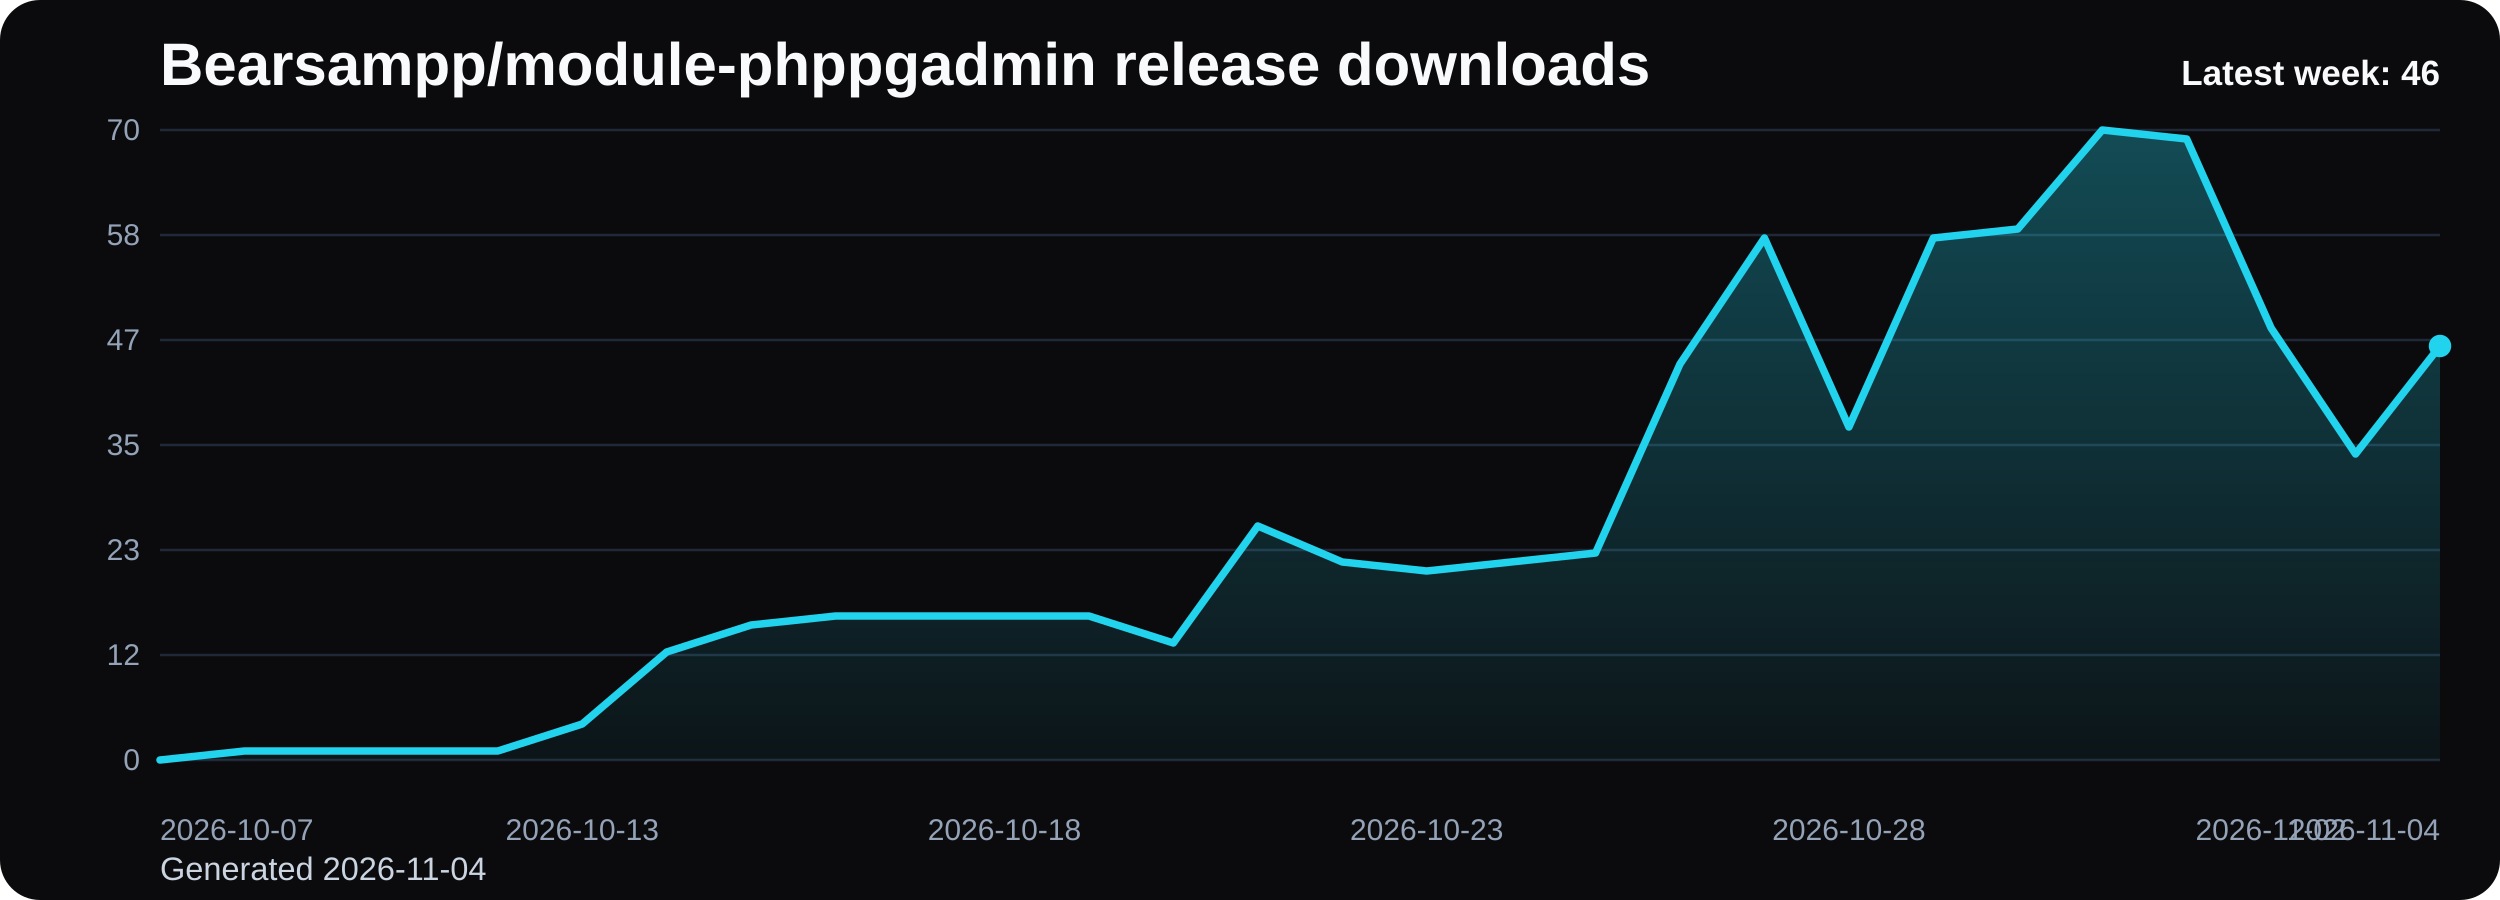
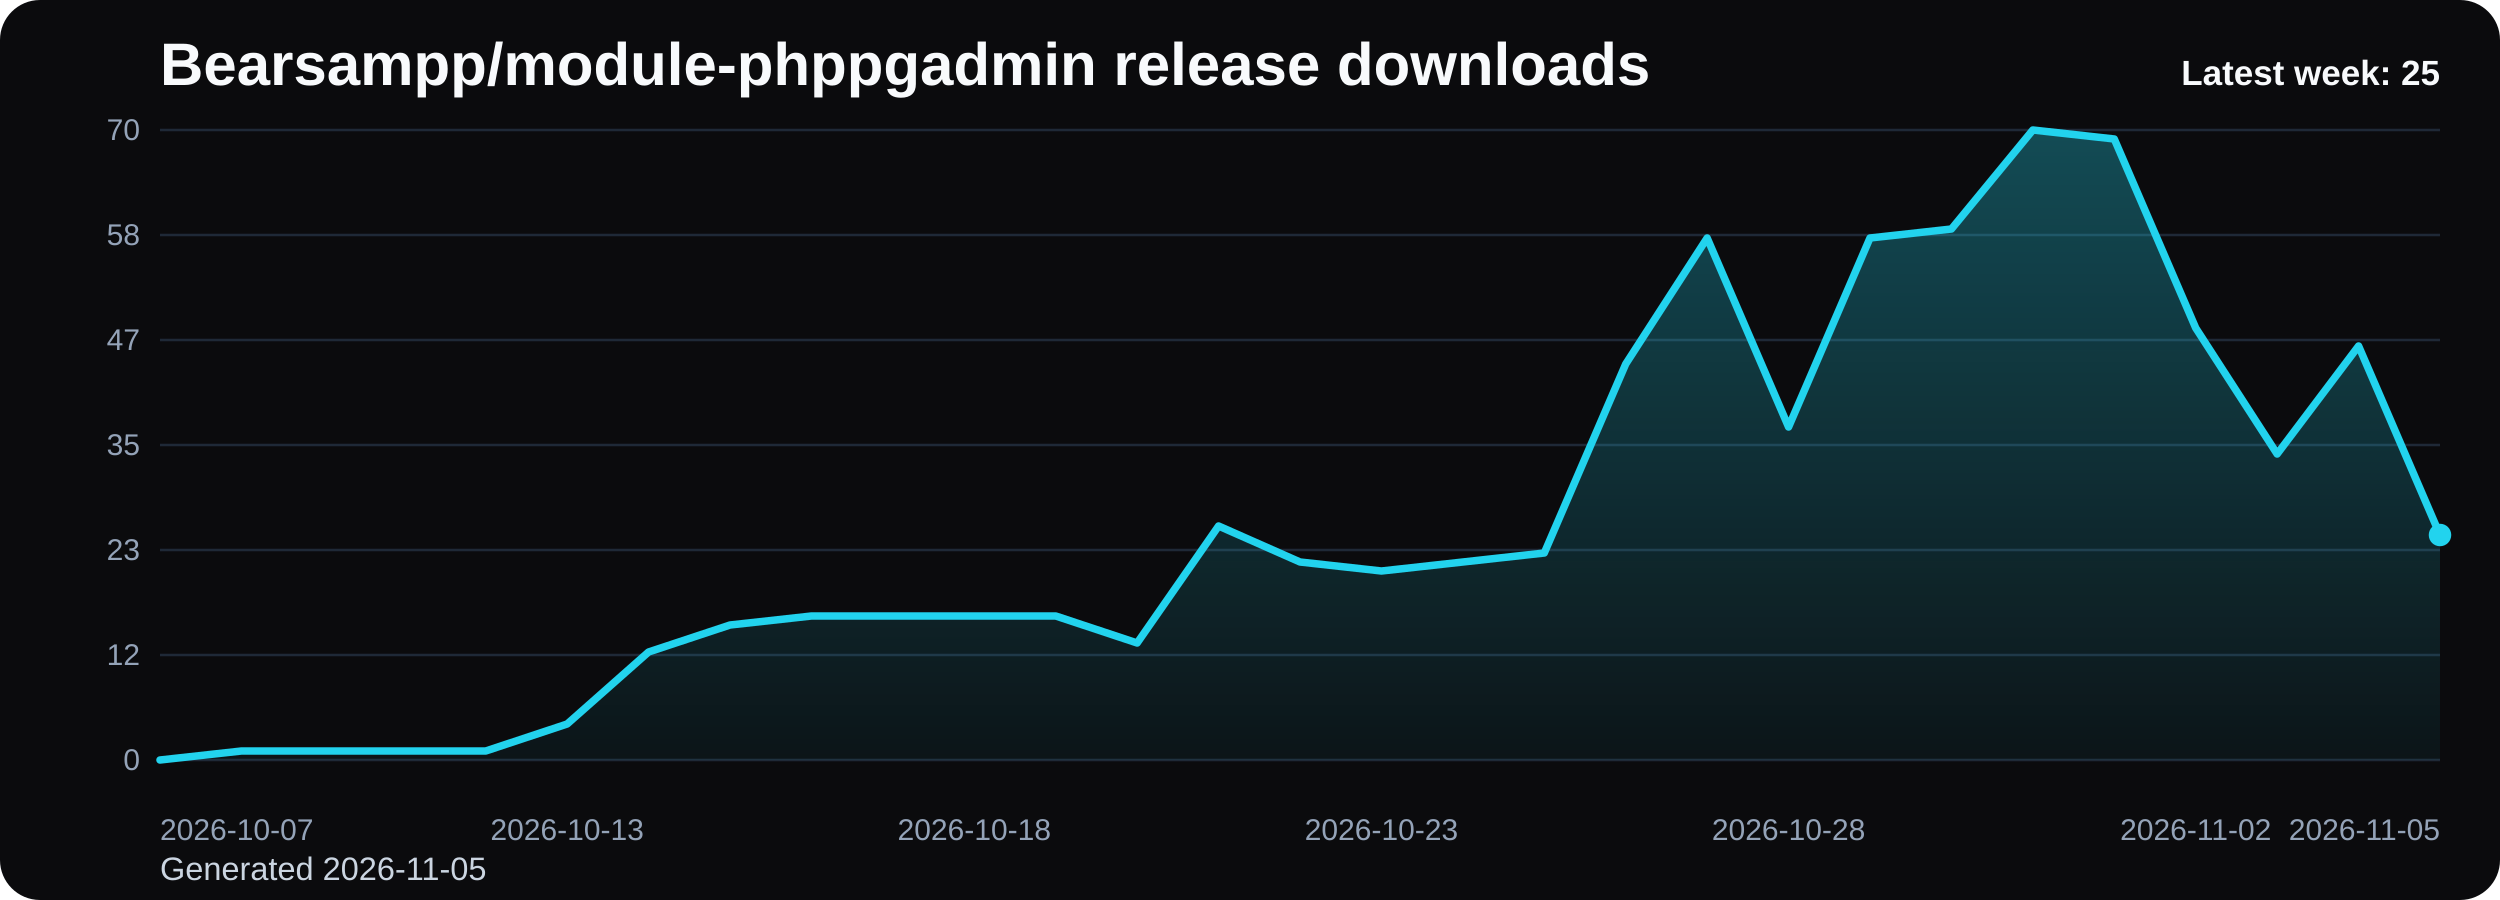
<svg xmlns="http://www.w3.org/2000/svg" viewBox="0 0 1000 360" role="img" aria-label="Bearsampp/module-phppgadmin release downloads chart">
  <defs>
    <linearGradient id="fill-weekly-black" x1="0" y1="0" x2="0" y2="1">
      <stop offset="0%" stop-color="#22d3ee" stop-opacity="0.32" />
      <stop offset="100%" stop-color="#22d3ee" stop-opacity="0.05" />
    </linearGradient>
    <style>
      .bg { fill: #0b0b0d; }
      .title { font: 700 24px Arial, sans-serif; fill: #f8fafc; }
      .sub { font: 400 13px Arial, sans-serif; fill: #cbd5e1; }
      .grid { stroke: #1f2937; stroke-width: 1; }
      .axis { font: 400 12px Arial, sans-serif; fill: #94a3b8; }
      .line { fill: none; stroke: #22d3ee; stroke-width: 3; stroke-linecap: round; stroke-linejoin: round; }
      .dot { fill: #22d3ee; }
      .value { font: 600 11px Arial, sans-serif; fill: #cbd5e1; }
      .latest { font: 700 14px Arial, sans-serif; fill: #f8fafc; }
    </style>
  </defs>
  <rect class="bg" x="0" y="0" width="1000" height="360" rx="16" />
  <text class="title" x="64" y="34">Bearsampp/module-phppgadmin release downloads</text>
-   <text class="sub" x="64" y="352">Generated 2026-11-04</text>
+   <text class="sub" x="64" y="352">Generated 2026-11-05</text>
  <line x1="64" y1="52.00" x2="976" y2="52.00" class="grid" />
  <text x="56" y="56.00" text-anchor="end" class="axis">70</text>
  <line x1="64" y1="94.00" x2="976" y2="94.00" class="grid" />
  <text x="56" y="98.00" text-anchor="end" class="axis">58</text>
  <line x1="64" y1="136.00" x2="976" y2="136.00" class="grid" />
  <text x="56" y="140.00" text-anchor="end" class="axis">47</text>
  <line x1="64" y1="178.00" x2="976" y2="178.00" class="grid" />
  <text x="56" y="182.00" text-anchor="end" class="axis">35</text>
  <line x1="64" y1="220.00" x2="976" y2="220.00" class="grid" />
  <text x="56" y="224.00" text-anchor="end" class="axis">23</text>
  <line x1="64" y1="262.00" x2="976" y2="262.00" class="grid" />
  <text x="56" y="266.00" text-anchor="end" class="axis">12</text>
  <line x1="64" y1="304.00" x2="976" y2="304.00" class="grid" />
  <text x="56" y="308.00" text-anchor="end" class="axis">0</text>
-   <path d="M 64.00 304 L 64.00 304.00 L 97.78 300.40 L 131.56 300.40 L 165.33 300.40 L 199.11 300.40 L 232.89 289.60 L 266.67 260.80 L 300.44 250.00 L 334.22 246.40 L 368.00 246.40 L 401.78 246.40 L 435.56 246.40 L 469.33 257.20 L 503.11 210.40 L 536.89 224.80 L 570.67 228.40 L 604.44 224.80 L 638.22 221.20 L 672.00 145.60 L 705.78 95.20 L 739.56 170.80 L 773.33 95.20 L 807.11 91.60 L 840.89 52.00 L 874.67 55.60 L 908.44 131.20 L 942.22 181.60 L 976.00 138.40 L 976.00 304 Z" fill="url(#fill-weekly-black)" />
-   <polyline class="line" points="64.00,304.00 97.78,300.40 131.56,300.40 165.33,300.40 199.11,300.40 232.89,289.60 266.67,260.80 300.44,250.00 334.22,246.40 368.00,246.40 401.78,246.40 435.56,246.40 469.33,257.20 503.11,210.40 536.89,224.80 570.67,228.40 604.44,224.80 638.22,221.20 672.00,145.60 705.78,95.20 739.56,170.80 773.33,95.20 807.11,91.60 840.89,52.00 874.67,55.60 908.44,131.20 942.22,181.60 976.00,138.40" />
-   <circle class="dot" cx="976.00" cy="138.40" r="4.5" />
+   <path d="M 64.00 304 L 64.00 304.00 L 96.57 300.40 L 129.14 300.40 L 161.71 300.40 L 194.29 300.40 L 226.86 289.60 L 259.43 260.80 L 292.00 250.00 L 324.57 246.40 L 357.14 246.40 L 389.71 246.40 L 422.29 246.40 L 454.86 257.20 L 487.43 210.40 L 520.00 224.80 L 552.57 228.40 L 585.14 224.80 L 617.71 221.20 L 650.29 145.60 L 682.86 95.20 L 715.43 170.80 L 748.00 95.20 L 780.57 91.60 L 813.14 52.00 L 845.71 55.60 L 878.29 131.20 L 910.86 181.60 L 943.43 138.40 L 976.00 214.00 L 976.00 304 Z" fill="url(#fill-weekly-black)" />
+   <polyline class="line" points="64.00,304.00 96.57,300.40 129.14,300.40 161.71,300.40 194.29,300.40 226.86,289.60 259.43,260.80 292.00,250.00 324.57,246.40 357.14,246.40 389.71,246.40 422.29,246.40 454.86,257.20 487.43,210.40 520.00,224.80 552.57,228.40 585.14,224.80 617.71,221.20 650.29,145.60 682.86,95.20 715.43,170.80 748.00,95.20 780.57,91.60 813.14,52.00 845.71,55.60 878.29,131.20 910.86,181.60 943.43,138.40 976.00,214.00" />
+   <circle class="dot" cx="976.00" cy="214.00" r="4.5" />
  <text class="axis" x="64.00" y="336" text-anchor="start">2026-10-07</text>
-   <text class="axis" x="232.89" y="336" text-anchor="middle">2026-10-13</text>
-   <text class="axis" x="401.78" y="336" text-anchor="middle">2026-10-18</text>
-   <text class="axis" x="570.67" y="336" text-anchor="middle">2026-10-23</text>
-   <text class="axis" x="739.56" y="336" text-anchor="middle">2026-10-28</text>
-   <text class="axis" x="908.44" y="336" text-anchor="middle">2026-11-02</text>
-   <text class="axis" x="976.00" y="336" text-anchor="end">2026-11-04</text>
-   <text class="latest" x="976" y="34" text-anchor="end">Latest week: 46</text>
+   <text class="axis" x="226.86" y="336" text-anchor="middle">2026-10-13</text>
+   <text class="axis" x="389.71" y="336" text-anchor="middle">2026-10-18</text>
+   <text class="axis" x="552.57" y="336" text-anchor="middle">2026-10-23</text>
+   <text class="axis" x="715.43" y="336" text-anchor="middle">2026-10-28</text>
+   <text class="axis" x="878.29" y="336" text-anchor="middle">2026-11-02</text>
+   <text class="axis" x="976.00" y="336" text-anchor="end">2026-11-05</text>
+   <text class="latest" x="976" y="34" text-anchor="end">Latest week: 25</text>
</svg>
